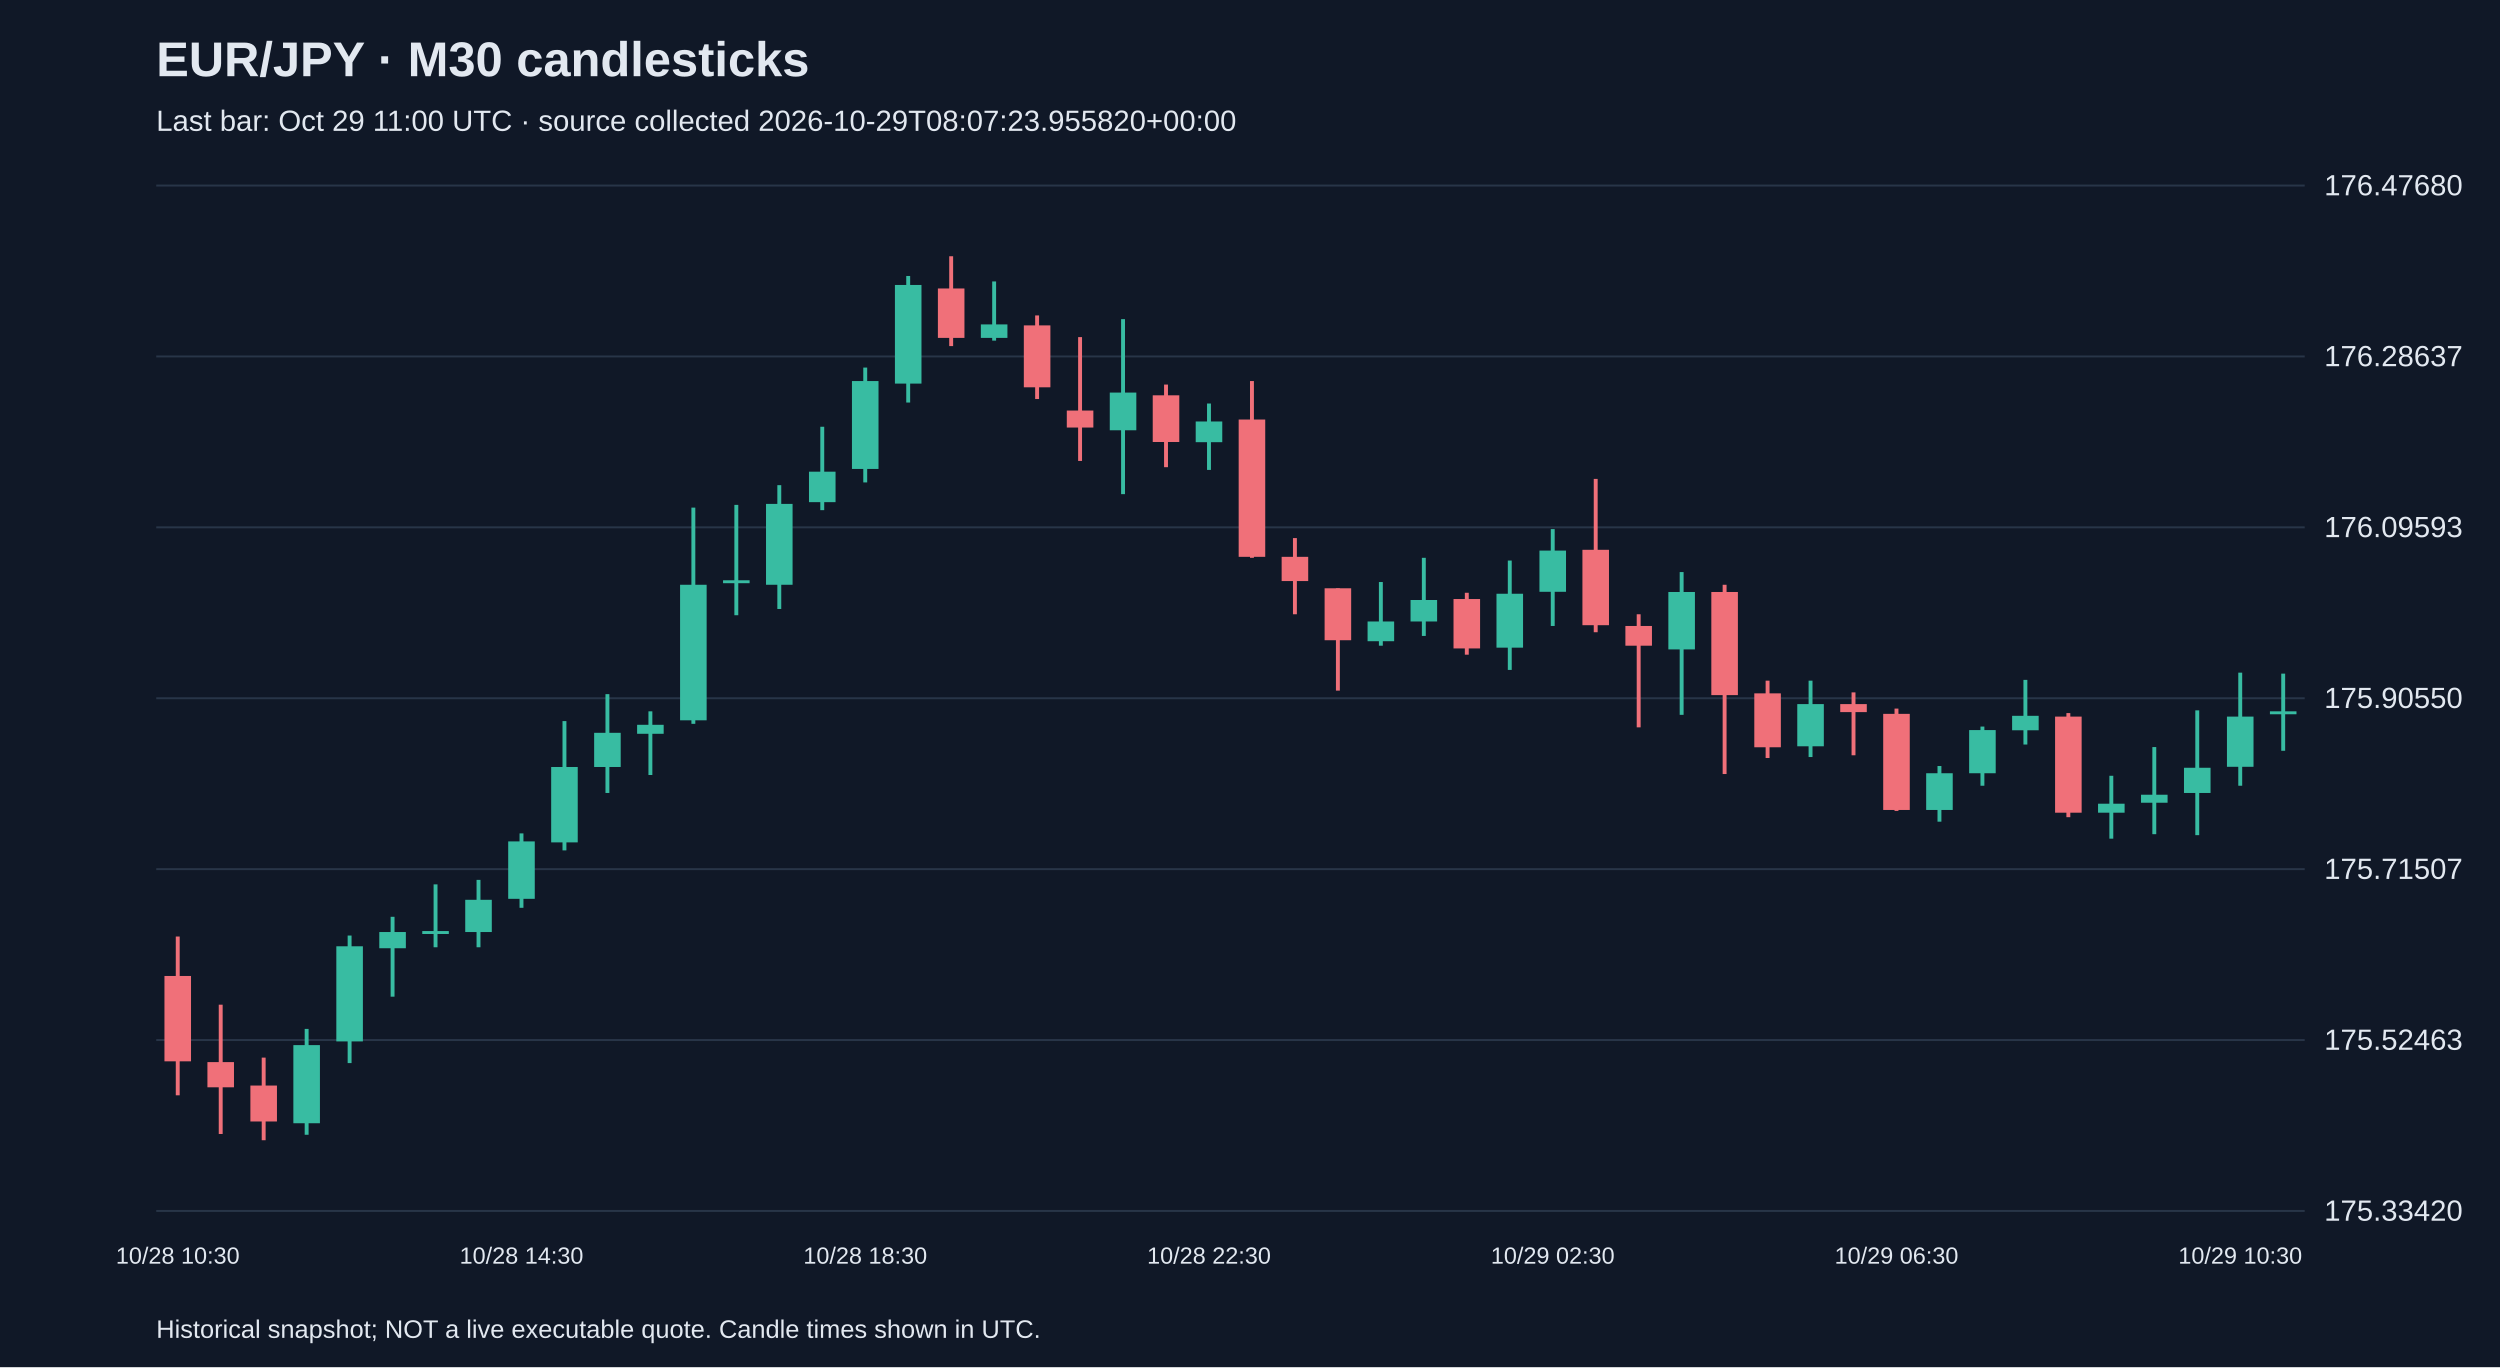
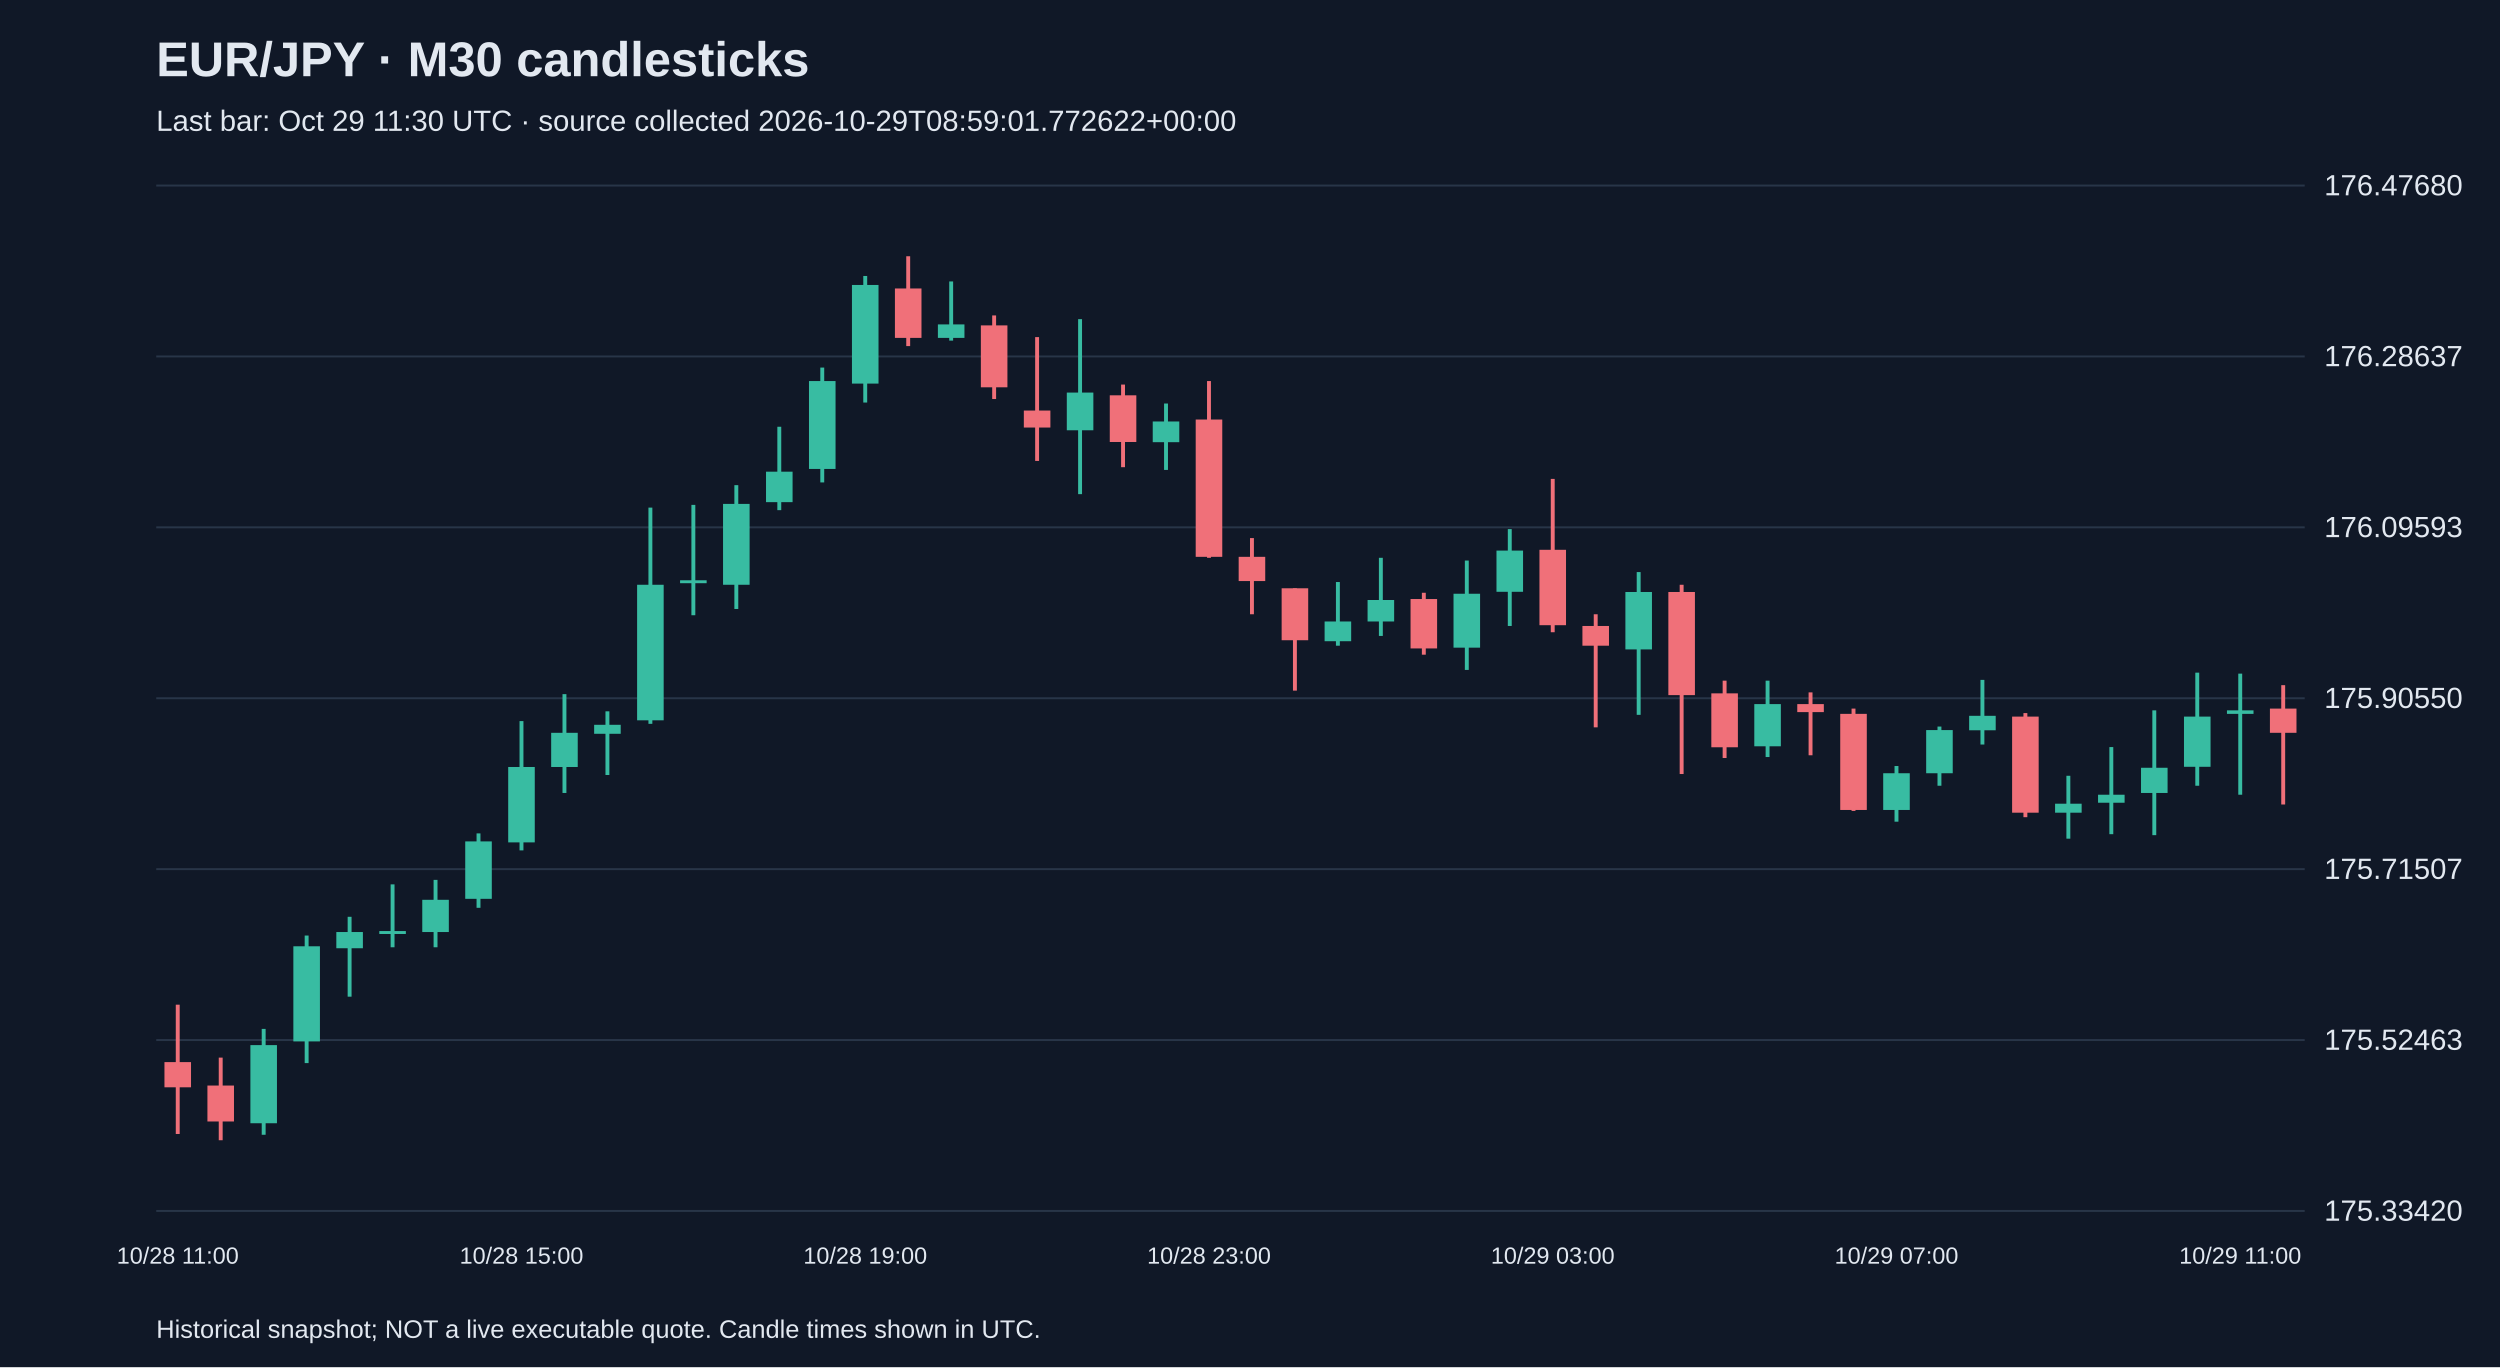
<svg xmlns="http://www.w3.org/2000/svg" viewBox="0 0 1280 700">
  <rect width="100%" height="100%" fill="#101827" />
  <style>text{font-family:Arial,sans-serif;fill:#e2e8f0}</style>
  <text x="80" y="39" font-size="25" font-weight="bold">EUR/JPY · M30 candlesticks</text>
-   <text x="80" y="67" font-size="15" fill="#a6b1c5">Last bar: Oct 29 11:00 UTC · source collected 2026-10-29T08:07:23.955820+00:00</text>
+   <text x="80" y="67" font-size="15" fill="#a6b1c5">Last bar: Oct 29 11:30 UTC · source collected 2026-10-29T08:59:01.772622+00:00</text>
  <line x1="80" y1="620.0" x2="1180" y2="620.0" stroke="#283548" />
  <text x="1190" y="625.0" font-size="15">175.33420</text>
  <line x1="80" y1="532.5" x2="1180" y2="532.5" stroke="#283548" />
  <text x="1190" y="537.5" font-size="15">175.52463</text>
  <line x1="80" y1="445.0" x2="1180" y2="445.0" stroke="#283548" />
  <text x="1190" y="450.0" font-size="15">175.71507</text>
  <line x1="80" y1="357.5" x2="1180" y2="357.5" stroke="#283548" />
  <text x="1190" y="362.5" font-size="15">175.90550</text>
  <line x1="80" y1="270.0" x2="1180" y2="270.0" stroke="#283548" />
  <text x="1190" y="275.0" font-size="15">176.09593</text>
  <line x1="80" y1="182.5" x2="1180" y2="182.5" stroke="#283548" />
  <text x="1190" y="187.5" font-size="15">176.28637</text>
  <line x1="80" y1="95.0" x2="1180" y2="95.0" stroke="#283548" />
  <text x="1190" y="100.0" font-size="15">176.47680</text>
-   <line x1="91.0" y1="479.5" x2="91.0" y2="560.8" stroke="#f07079" stroke-width="2" />
-   <rect x="84.2" y="499.7" width="13.6" height="43.7" fill="#f07079" />
-   <text x="91.0" y="647" text-anchor="middle" font-size="12">10/28 10:30</text>
-   <line x1="113.0" y1="514.4" x2="113.0" y2="580.6" stroke="#f07079" stroke-width="2" />
-   <rect x="106.2" y="543.8" width="13.6" height="12.9" fill="#f07079" />
-   <line x1="135.0" y1="541.5" x2="135.0" y2="583.8" stroke="#f07079" stroke-width="2" />
-   <rect x="128.2" y="555.8" width="13.6" height="18.4" fill="#f07079" />
-   <line x1="157.0" y1="526.8" x2="157.0" y2="581.0" stroke="#38bca2" stroke-width="2" />
-   <rect x="150.2" y="535.1" width="13.6" height="40.0" fill="#38bca2" />
-   <line x1="179.0" y1="479.0" x2="179.0" y2="544.3" stroke="#38bca2" stroke-width="2" />
-   <rect x="172.2" y="484.5" width="13.6" height="48.7" fill="#38bca2" />
-   <line x1="201.0" y1="469.4" x2="201.0" y2="510.3" stroke="#38bca2" stroke-width="2" />
-   <rect x="194.2" y="477.2" width="13.6" height="8.3" fill="#38bca2" />
-   <line x1="223.0" y1="452.8" x2="223.0" y2="485.0" stroke="#38bca2" stroke-width="2" />
-   <rect x="216.2" y="476.7" width="13.6" height="1.5" fill="#38bca2" />
-   <line x1="245.0" y1="450.5" x2="245.0" y2="485.0" stroke="#38bca2" stroke-width="2" />
-   <rect x="238.2" y="460.7" width="13.6" height="16.5" fill="#38bca2" />
-   <line x1="267.0" y1="426.7" x2="267.0" y2="464.8" stroke="#38bca2" stroke-width="2" />
-   <rect x="260.2" y="430.8" width="13.6" height="29.4" fill="#38bca2" />
-   <text x="267.0" y="647" text-anchor="middle" font-size="12">10/28 14:30</text>
-   <line x1="289.0" y1="369.2" x2="289.0" y2="435.4" stroke="#38bca2" stroke-width="2" />
-   <rect x="282.2" y="392.7" width="13.6" height="38.6" fill="#38bca2" />
-   <line x1="311.0" y1="355.4" x2="311.0" y2="406.0" stroke="#38bca2" stroke-width="2" />
-   <rect x="304.2" y="375.2" width="13.6" height="17.5" fill="#38bca2" />
-   <line x1="333.0" y1="364.2" x2="333.0" y2="396.8" stroke="#38bca2" stroke-width="2" />
-   <rect x="326.2" y="371.1" width="13.6" height="4.6" fill="#38bca2" />
-   <line x1="355.0" y1="259.9" x2="355.0" y2="370.6" stroke="#38bca2" stroke-width="2" />
-   <rect x="348.2" y="299.4" width="13.6" height="69.4" fill="#38bca2" />
-   <line x1="377.0" y1="258.5" x2="377.0" y2="315.0" stroke="#38bca2" stroke-width="2" />
-   <rect x="370.2" y="297.1" width="13.6" height="1.5" fill="#38bca2" />
-   <line x1="399.0" y1="248.4" x2="399.0" y2="311.8" stroke="#38bca2" stroke-width="2" />
-   <rect x="392.2" y="258.0" width="13.6" height="41.4" fill="#38bca2" />
-   <line x1="421.0" y1="218.5" x2="421.0" y2="261.2" stroke="#38bca2" stroke-width="2" />
-   <rect x="414.2" y="241.5" width="13.6" height="15.6" fill="#38bca2" />
-   <line x1="443.0" y1="188.2" x2="443.0" y2="247.0" stroke="#38bca2" stroke-width="2" />
-   <rect x="436.2" y="195.1" width="13.6" height="45.0" fill="#38bca2" />
-   <text x="443.0" y="647" text-anchor="middle" font-size="12">10/28 18:30</text>
-   <line x1="465.0" y1="141.3" x2="465.0" y2="206.1" stroke="#38bca2" stroke-width="2" />
-   <rect x="458.2" y="145.9" width="13.6" height="50.5" fill="#38bca2" />
-   <line x1="487.0" y1="131.2" x2="487.0" y2="177.2" stroke="#f07079" stroke-width="2" />
-   <rect x="480.2" y="147.7" width="13.6" height="25.3" fill="#f07079" />
-   <line x1="509.0" y1="144.1" x2="509.0" y2="174.4" stroke="#38bca2" stroke-width="2" />
-   <rect x="502.2" y="166.1" width="13.6" height="6.9" fill="#38bca2" />
-   <line x1="531.0" y1="161.5" x2="531.0" y2="204.3" stroke="#f07079" stroke-width="2" />
-   <rect x="524.2" y="166.6" width="13.6" height="31.7" fill="#f07079" />
-   <line x1="553.0" y1="172.6" x2="553.0" y2="236.0" stroke="#f07079" stroke-width="2" />
-   <rect x="546.2" y="210.2" width="13.6" height="8.7" fill="#f07079" />
-   <line x1="575.0" y1="163.4" x2="575.0" y2="253.0" stroke="#38bca2" stroke-width="2" />
-   <rect x="568.2" y="201.0" width="13.6" height="19.3" fill="#38bca2" />
-   <line x1="597.0" y1="196.9" x2="597.0" y2="239.2" stroke="#f07079" stroke-width="2" />
-   <rect x="590.2" y="202.4" width="13.6" height="23.9" fill="#f07079" />
-   <line x1="619.0" y1="206.6" x2="619.0" y2="240.6" stroke="#38bca2" stroke-width="2" />
-   <rect x="612.2" y="215.8" width="13.6" height="10.6" fill="#38bca2" />
-   <text x="619.0" y="647" text-anchor="middle" font-size="12">10/28 22:30</text>
-   <line x1="641.0" y1="195.1" x2="641.0" y2="285.6" stroke="#f07079" stroke-width="2" />
-   <rect x="634.2" y="214.8" width="13.6" height="70.3" fill="#f07079" />
-   <line x1="663.0" y1="275.5" x2="663.0" y2="314.5" stroke="#f07079" stroke-width="2" />
-   <rect x="656.2" y="285.1" width="13.6" height="12.4" fill="#f07079" />
-   <line x1="685.0" y1="301.2" x2="685.0" y2="353.6" stroke="#f07079" stroke-width="2" />
-   <rect x="678.2" y="301.2" width="13.6" height="26.6" fill="#f07079" />
-   <line x1="707.0" y1="298.0" x2="707.0" y2="330.6" stroke="#38bca2" stroke-width="2" />
-   <rect x="700.2" y="318.2" width="13.6" height="10.1" fill="#38bca2" />
-   <line x1="729.0" y1="285.6" x2="729.0" y2="325.6" stroke="#38bca2" stroke-width="2" />
-   <rect x="722.2" y="307.2" width="13.6" height="11.0" fill="#38bca2" />
-   <line x1="751.0" y1="303.5" x2="751.0" y2="335.2" stroke="#f07079" stroke-width="2" />
-   <rect x="744.2" y="306.7" width="13.6" height="25.3" fill="#f07079" />
-   <line x1="773.0" y1="287.0" x2="773.0" y2="343.0" stroke="#38bca2" stroke-width="2" />
-   <rect x="766.2" y="304.0" width="13.6" height="27.6" fill="#38bca2" />
-   <line x1="795.0" y1="270.9" x2="795.0" y2="320.5" stroke="#38bca2" stroke-width="2" />
-   <rect x="788.2" y="281.9" width="13.6" height="21.1" fill="#38bca2" />
-   <text x="795.0" y="647" text-anchor="middle" font-size="12">10/29 02:30</text>
-   <line x1="817.0" y1="245.2" x2="817.0" y2="323.7" stroke="#f07079" stroke-width="2" />
-   <rect x="810.2" y="281.5" width="13.6" height="38.6" fill="#f07079" />
-   <line x1="839.0" y1="314.5" x2="839.0" y2="372.4" stroke="#f07079" stroke-width="2" />
-   <rect x="832.2" y="320.5" width="13.6" height="10.1" fill="#f07079" />
-   <line x1="861.0" y1="292.9" x2="861.0" y2="366.0" stroke="#38bca2" stroke-width="2" />
-   <rect x="854.2" y="303.1" width="13.6" height="29.4" fill="#38bca2" />
-   <line x1="883.0" y1="299.4" x2="883.0" y2="396.3" stroke="#f07079" stroke-width="2" />
-   <rect x="876.2" y="303.1" width="13.6" height="52.8" fill="#f07079" />
-   <line x1="905.0" y1="348.5" x2="905.0" y2="388.1" stroke="#f07079" stroke-width="2" />
-   <rect x="898.2" y="355.0" width="13.6" height="27.6" fill="#f07079" />
-   <line x1="927.0" y1="348.5" x2="927.0" y2="387.6" stroke="#38bca2" stroke-width="2" />
-   <rect x="920.2" y="360.5" width="13.6" height="21.6" fill="#38bca2" />
-   <line x1="949.0" y1="354.5" x2="949.0" y2="386.7" stroke="#f07079" stroke-width="2" />
-   <rect x="942.2" y="360.5" width="13.6" height="4.1" fill="#f07079" />
-   <line x1="971.0" y1="362.8" x2="971.0" y2="415.2" stroke="#f07079" stroke-width="2" />
-   <rect x="964.2" y="365.5" width="13.6" height="49.2" fill="#f07079" />
-   <text x="971.0" y="647" text-anchor="middle" font-size="12">10/29 06:30</text>
-   <line x1="993.0" y1="392.2" x2="993.0" y2="420.7" stroke="#38bca2" stroke-width="2" />
-   <rect x="986.2" y="395.9" width="13.6" height="18.8" fill="#38bca2" />
-   <line x1="1015.0" y1="372.0" x2="1015.0" y2="402.3" stroke="#38bca2" stroke-width="2" />
-   <rect x="1008.2" y="373.8" width="13.6" height="22.1" fill="#38bca2" />
-   <line x1="1037.0" y1="348.1" x2="1037.0" y2="381.2" stroke="#38bca2" stroke-width="2" />
-   <rect x="1030.2" y="366.5" width="13.6" height="7.4" fill="#38bca2" />
-   <line x1="1059.0" y1="365.1" x2="1059.0" y2="418.4" stroke="#f07079" stroke-width="2" />
-   <rect x="1052.2" y="366.9" width="13.6" height="49.2" fill="#f07079" />
-   <line x1="1081.0" y1="397.2" x2="1081.0" y2="429.4" stroke="#38bca2" stroke-width="2" />
-   <rect x="1074.2" y="411.5" width="13.6" height="4.6" fill="#38bca2" />
-   <line x1="1103.0" y1="382.5" x2="1103.0" y2="427.1" stroke="#38bca2" stroke-width="2" />
-   <rect x="1096.2" y="406.9" width="13.6" height="4.1" fill="#38bca2" />
-   <line x1="1125.0" y1="363.7" x2="1125.0" y2="427.6" stroke="#38bca2" stroke-width="2" />
-   <rect x="1118.2" y="393.1" width="13.6" height="12.9" fill="#38bca2" />
-   <line x1="1147.0" y1="344.4" x2="1147.0" y2="402.3" stroke="#38bca2" stroke-width="2" />
-   <rect x="1140.2" y="366.9" width="13.6" height="25.7" fill="#38bca2" />
-   <text x="1147.0" y="647" text-anchor="middle" font-size="12">10/29 10:30</text>
-   <line x1="1169.0" y1="344.9" x2="1169.0" y2="384.4" stroke="#38bca2" stroke-width="2" />
-   <rect x="1162.2" y="364.2" width="13.6" height="1.5" fill="#38bca2" />
+   <line x1="91.0" y1="514.4" x2="91.0" y2="580.6" stroke="#f07079" stroke-width="2" />
+   <rect x="84.2" y="543.8" width="13.6" height="12.9" fill="#f07079" />
+   <text x="91.0" y="647" text-anchor="middle" font-size="12">10/28 11:00</text>
+   <line x1="113.0" y1="541.5" x2="113.0" y2="583.8" stroke="#f07079" stroke-width="2" />
+   <rect x="106.2" y="555.8" width="13.6" height="18.4" fill="#f07079" />
+   <line x1="135.0" y1="526.8" x2="135.0" y2="581.0" stroke="#38bca2" stroke-width="2" />
+   <rect x="128.2" y="535.1" width="13.6" height="40.0" fill="#38bca2" />
+   <line x1="157.0" y1="479.0" x2="157.0" y2="544.3" stroke="#38bca2" stroke-width="2" />
+   <rect x="150.2" y="484.5" width="13.6" height="48.7" fill="#38bca2" />
+   <line x1="179.0" y1="469.4" x2="179.0" y2="510.3" stroke="#38bca2" stroke-width="2" />
+   <rect x="172.2" y="477.2" width="13.6" height="8.3" fill="#38bca2" />
+   <line x1="201.0" y1="452.8" x2="201.0" y2="485.0" stroke="#38bca2" stroke-width="2" />
+   <rect x="194.2" y="476.7" width="13.6" height="1.5" fill="#38bca2" />
+   <line x1="223.0" y1="450.5" x2="223.0" y2="485.0" stroke="#38bca2" stroke-width="2" />
+   <rect x="216.2" y="460.7" width="13.6" height="16.5" fill="#38bca2" />
+   <line x1="245.0" y1="426.7" x2="245.0" y2="464.8" stroke="#38bca2" stroke-width="2" />
+   <rect x="238.2" y="430.8" width="13.6" height="29.4" fill="#38bca2" />
+   <line x1="267.0" y1="369.2" x2="267.0" y2="435.4" stroke="#38bca2" stroke-width="2" />
+   <rect x="260.2" y="392.7" width="13.6" height="38.6" fill="#38bca2" />
+   <text x="267.0" y="647" text-anchor="middle" font-size="12">10/28 15:00</text>
+   <line x1="289.0" y1="355.4" x2="289.0" y2="406.0" stroke="#38bca2" stroke-width="2" />
+   <rect x="282.2" y="375.2" width="13.6" height="17.5" fill="#38bca2" />
+   <line x1="311.0" y1="364.2" x2="311.0" y2="396.8" stroke="#38bca2" stroke-width="2" />
+   <rect x="304.2" y="371.1" width="13.6" height="4.6" fill="#38bca2" />
+   <line x1="333.0" y1="259.9" x2="333.0" y2="370.6" stroke="#38bca2" stroke-width="2" />
+   <rect x="326.2" y="299.4" width="13.6" height="69.4" fill="#38bca2" />
+   <line x1="355.0" y1="258.5" x2="355.0" y2="315.0" stroke="#38bca2" stroke-width="2" />
+   <rect x="348.2" y="297.1" width="13.6" height="1.5" fill="#38bca2" />
+   <line x1="377.0" y1="248.4" x2="377.0" y2="311.8" stroke="#38bca2" stroke-width="2" />
+   <rect x="370.2" y="258.0" width="13.6" height="41.4" fill="#38bca2" />
+   <line x1="399.0" y1="218.5" x2="399.0" y2="261.2" stroke="#38bca2" stroke-width="2" />
+   <rect x="392.2" y="241.5" width="13.6" height="15.6" fill="#38bca2" />
+   <line x1="421.0" y1="188.2" x2="421.0" y2="247.0" stroke="#38bca2" stroke-width="2" />
+   <rect x="414.2" y="195.1" width="13.6" height="45.0" fill="#38bca2" />
+   <line x1="443.0" y1="141.3" x2="443.0" y2="206.1" stroke="#38bca2" stroke-width="2" />
+   <rect x="436.2" y="145.9" width="13.6" height="50.5" fill="#38bca2" />
+   <text x="443.0" y="647" text-anchor="middle" font-size="12">10/28 19:00</text>
+   <line x1="465.0" y1="131.2" x2="465.0" y2="177.2" stroke="#f07079" stroke-width="2" />
+   <rect x="458.2" y="147.7" width="13.6" height="25.3" fill="#f07079" />
+   <line x1="487.0" y1="144.1" x2="487.0" y2="174.4" stroke="#38bca2" stroke-width="2" />
+   <rect x="480.2" y="166.1" width="13.6" height="6.9" fill="#38bca2" />
+   <line x1="509.0" y1="161.5" x2="509.0" y2="204.3" stroke="#f07079" stroke-width="2" />
+   <rect x="502.2" y="166.6" width="13.6" height="31.7" fill="#f07079" />
+   <line x1="531.0" y1="172.6" x2="531.0" y2="236.0" stroke="#f07079" stroke-width="2" />
+   <rect x="524.2" y="210.2" width="13.6" height="8.7" fill="#f07079" />
+   <line x1="553.0" y1="163.4" x2="553.0" y2="253.0" stroke="#38bca2" stroke-width="2" />
+   <rect x="546.2" y="201.0" width="13.6" height="19.3" fill="#38bca2" />
+   <line x1="575.0" y1="196.9" x2="575.0" y2="239.2" stroke="#f07079" stroke-width="2" />
+   <rect x="568.2" y="202.4" width="13.6" height="23.9" fill="#f07079" />
+   <line x1="597.0" y1="206.6" x2="597.0" y2="240.6" stroke="#38bca2" stroke-width="2" />
+   <rect x="590.2" y="215.8" width="13.6" height="10.6" fill="#38bca2" />
+   <line x1="619.0" y1="195.1" x2="619.0" y2="285.6" stroke="#f07079" stroke-width="2" />
+   <rect x="612.2" y="214.8" width="13.6" height="70.3" fill="#f07079" />
+   <text x="619.0" y="647" text-anchor="middle" font-size="12">10/28 23:00</text>
+   <line x1="641.0" y1="275.5" x2="641.0" y2="314.5" stroke="#f07079" stroke-width="2" />
+   <rect x="634.2" y="285.1" width="13.6" height="12.4" fill="#f07079" />
+   <line x1="663.0" y1="301.2" x2="663.0" y2="353.6" stroke="#f07079" stroke-width="2" />
+   <rect x="656.2" y="301.2" width="13.6" height="26.6" fill="#f07079" />
+   <line x1="685.0" y1="298.0" x2="685.0" y2="330.6" stroke="#38bca2" stroke-width="2" />
+   <rect x="678.2" y="318.2" width="13.6" height="10.1" fill="#38bca2" />
+   <line x1="707.0" y1="285.6" x2="707.0" y2="325.6" stroke="#38bca2" stroke-width="2" />
+   <rect x="700.2" y="307.2" width="13.6" height="11.0" fill="#38bca2" />
+   <line x1="729.0" y1="303.5" x2="729.0" y2="335.2" stroke="#f07079" stroke-width="2" />
+   <rect x="722.2" y="306.7" width="13.6" height="25.3" fill="#f07079" />
+   <line x1="751.0" y1="287.0" x2="751.0" y2="343.0" stroke="#38bca2" stroke-width="2" />
+   <rect x="744.2" y="304.0" width="13.6" height="27.6" fill="#38bca2" />
+   <line x1="773.0" y1="270.9" x2="773.0" y2="320.5" stroke="#38bca2" stroke-width="2" />
+   <rect x="766.2" y="281.9" width="13.6" height="21.1" fill="#38bca2" />
+   <line x1="795.0" y1="245.2" x2="795.0" y2="323.7" stroke="#f07079" stroke-width="2" />
+   <rect x="788.2" y="281.5" width="13.6" height="38.6" fill="#f07079" />
+   <text x="795.0" y="647" text-anchor="middle" font-size="12">10/29 03:00</text>
+   <line x1="817.0" y1="314.5" x2="817.0" y2="372.4" stroke="#f07079" stroke-width="2" />
+   <rect x="810.2" y="320.5" width="13.6" height="10.1" fill="#f07079" />
+   <line x1="839.0" y1="292.9" x2="839.0" y2="366.0" stroke="#38bca2" stroke-width="2" />
+   <rect x="832.2" y="303.1" width="13.6" height="29.4" fill="#38bca2" />
+   <line x1="861.0" y1="299.4" x2="861.0" y2="396.3" stroke="#f07079" stroke-width="2" />
+   <rect x="854.2" y="303.1" width="13.6" height="52.8" fill="#f07079" />
+   <line x1="883.0" y1="348.5" x2="883.0" y2="388.1" stroke="#f07079" stroke-width="2" />
+   <rect x="876.2" y="355.0" width="13.6" height="27.6" fill="#f07079" />
+   <line x1="905.0" y1="348.5" x2="905.0" y2="387.6" stroke="#38bca2" stroke-width="2" />
+   <rect x="898.2" y="360.5" width="13.6" height="21.6" fill="#38bca2" />
+   <line x1="927.0" y1="354.5" x2="927.0" y2="386.7" stroke="#f07079" stroke-width="2" />
+   <rect x="920.2" y="360.5" width="13.6" height="4.1" fill="#f07079" />
+   <line x1="949.0" y1="362.8" x2="949.0" y2="415.2" stroke="#f07079" stroke-width="2" />
+   <rect x="942.2" y="365.5" width="13.6" height="49.2" fill="#f07079" />
+   <line x1="971.0" y1="392.2" x2="971.0" y2="420.7" stroke="#38bca2" stroke-width="2" />
+   <rect x="964.2" y="395.9" width="13.6" height="18.8" fill="#38bca2" />
+   <text x="971.0" y="647" text-anchor="middle" font-size="12">10/29 07:00</text>
+   <line x1="993.0" y1="372.0" x2="993.0" y2="402.3" stroke="#38bca2" stroke-width="2" />
+   <rect x="986.2" y="373.8" width="13.6" height="22.1" fill="#38bca2" />
+   <line x1="1015.0" y1="348.1" x2="1015.0" y2="381.2" stroke="#38bca2" stroke-width="2" />
+   <rect x="1008.2" y="366.5" width="13.6" height="7.4" fill="#38bca2" />
+   <line x1="1037.0" y1="365.1" x2="1037.0" y2="418.4" stroke="#f07079" stroke-width="2" />
+   <rect x="1030.2" y="366.9" width="13.6" height="49.2" fill="#f07079" />
+   <line x1="1059.0" y1="397.2" x2="1059.0" y2="429.4" stroke="#38bca2" stroke-width="2" />
+   <rect x="1052.2" y="411.5" width="13.6" height="4.6" fill="#38bca2" />
+   <line x1="1081.0" y1="382.5" x2="1081.0" y2="427.1" stroke="#38bca2" stroke-width="2" />
+   <rect x="1074.2" y="406.9" width="13.6" height="4.1" fill="#38bca2" />
+   <line x1="1103.0" y1="363.7" x2="1103.0" y2="427.6" stroke="#38bca2" stroke-width="2" />
+   <rect x="1096.2" y="393.1" width="13.6" height="12.9" fill="#38bca2" />
+   <line x1="1125.0" y1="344.4" x2="1125.0" y2="402.3" stroke="#38bca2" stroke-width="2" />
+   <rect x="1118.2" y="366.9" width="13.6" height="25.7" fill="#38bca2" />
+   <line x1="1147.0" y1="344.9" x2="1147.0" y2="406.9" stroke="#38bca2" stroke-width="2" />
+   <rect x="1140.2" y="363.7" width="13.6" height="1.8" fill="#38bca2" />
+   <text x="1147.0" y="647" text-anchor="middle" font-size="12">10/29 11:00</text>
+   <line x1="1169.0" y1="350.8" x2="1169.0" y2="411.9" stroke="#f07079" stroke-width="2" />
+   <rect x="1162.2" y="362.8" width="13.6" height="12.4" fill="#f07079" />
  <text x="80" y="685" font-size="13">Historical snapshot; NOT a live executable quote. Candle times shown in UTC.</text>
</svg>
